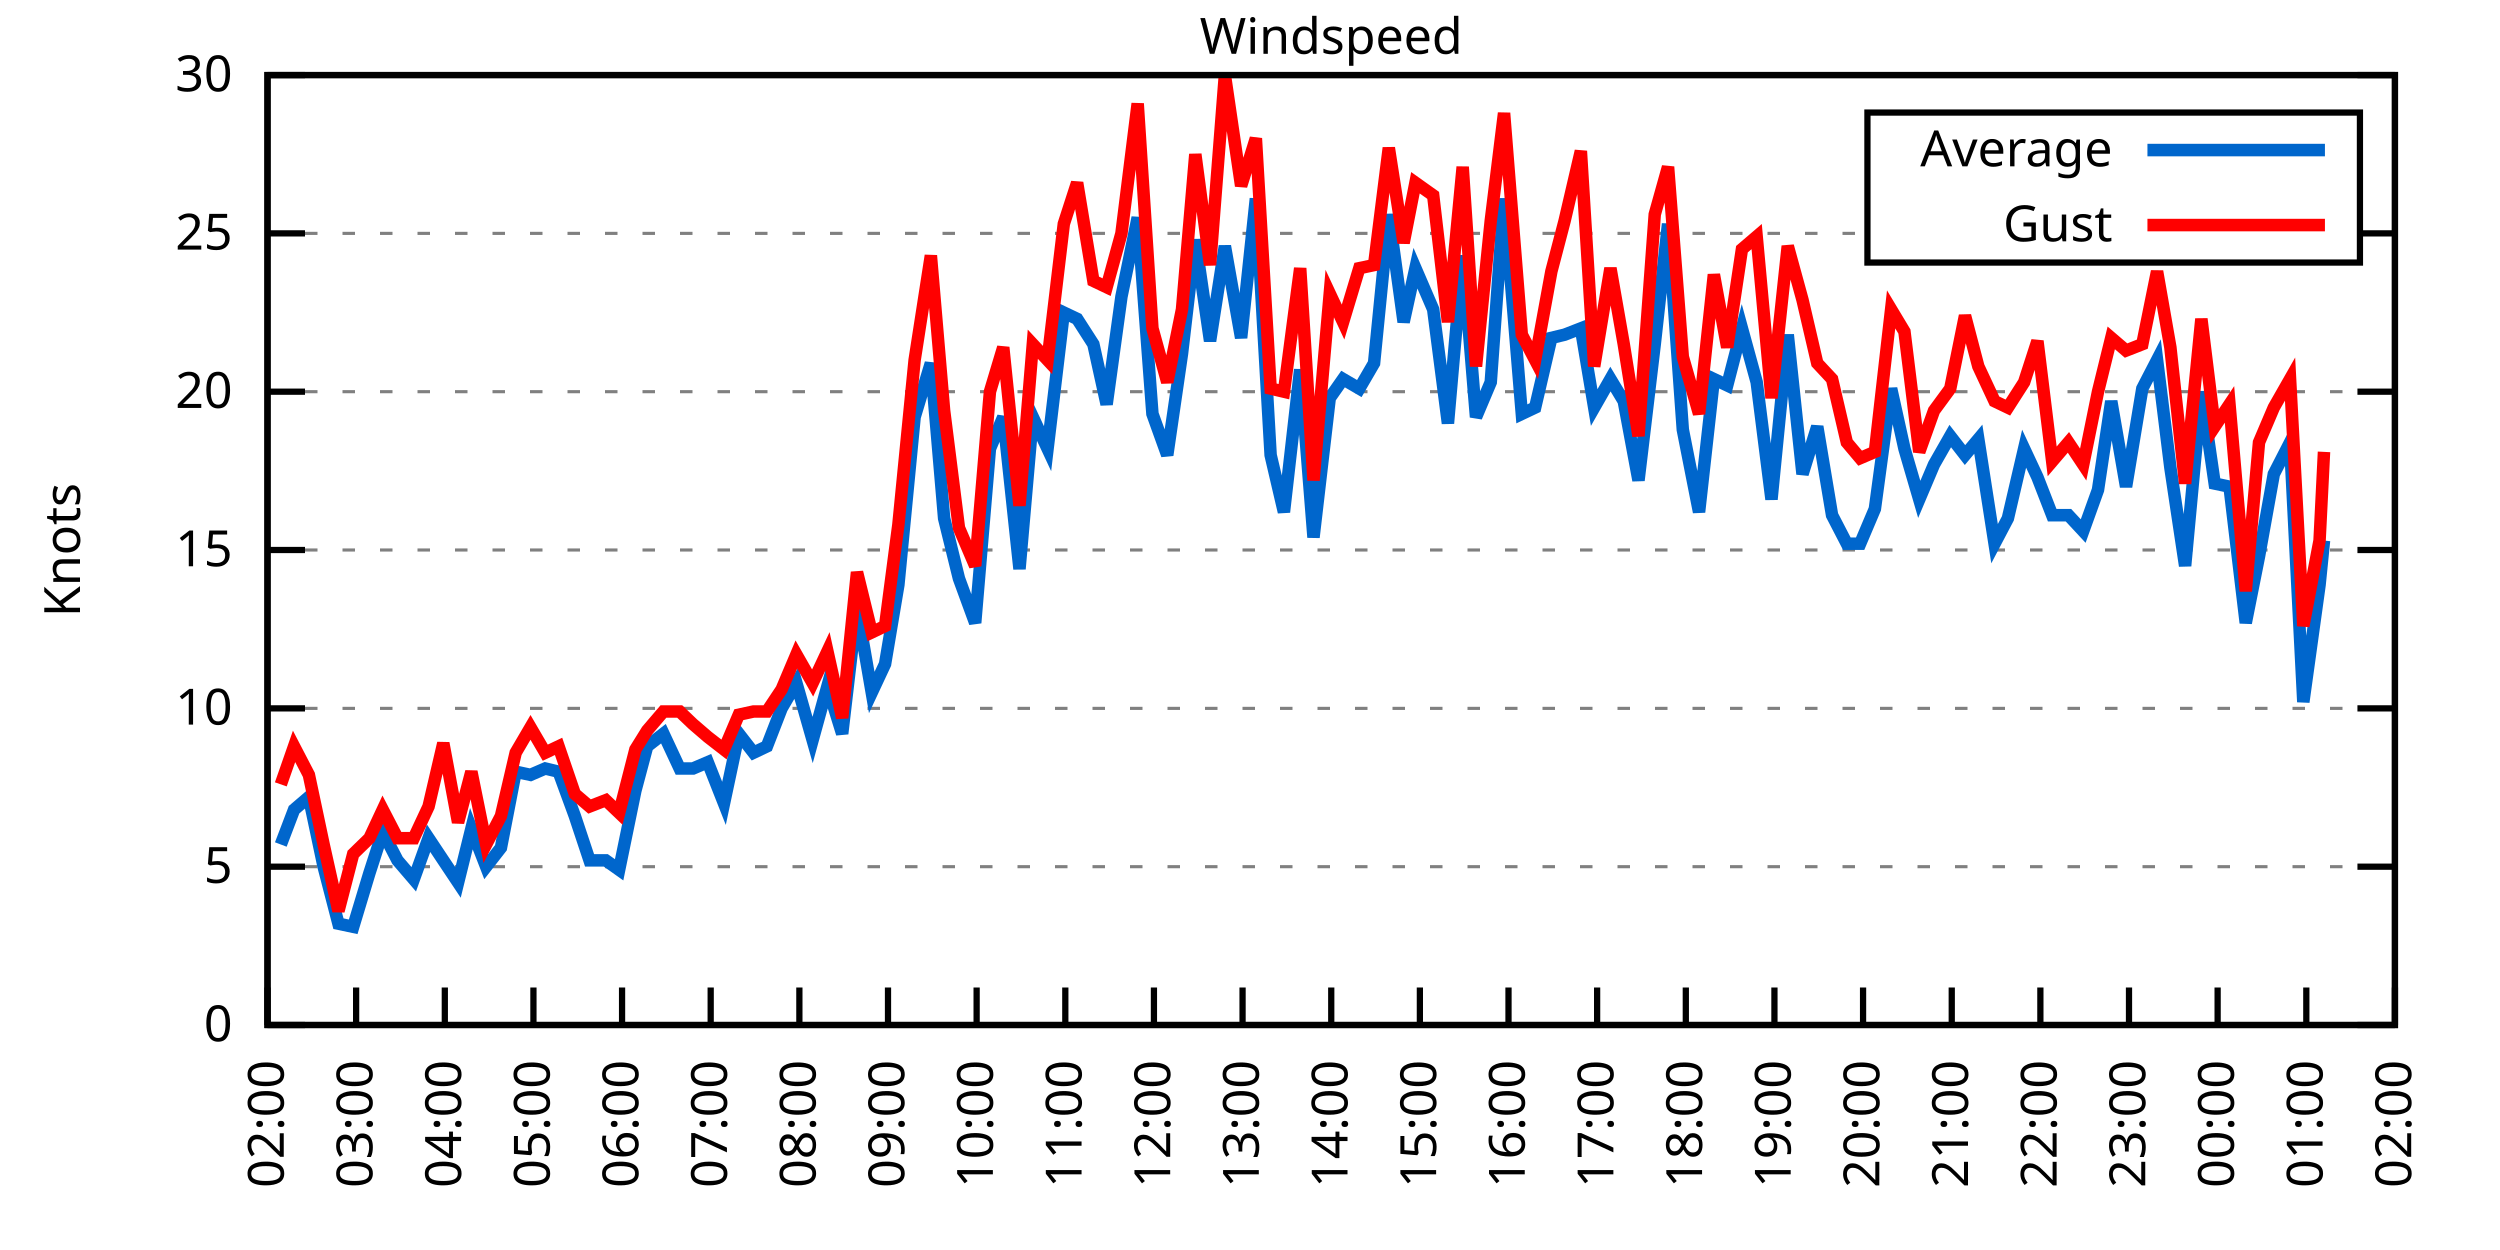
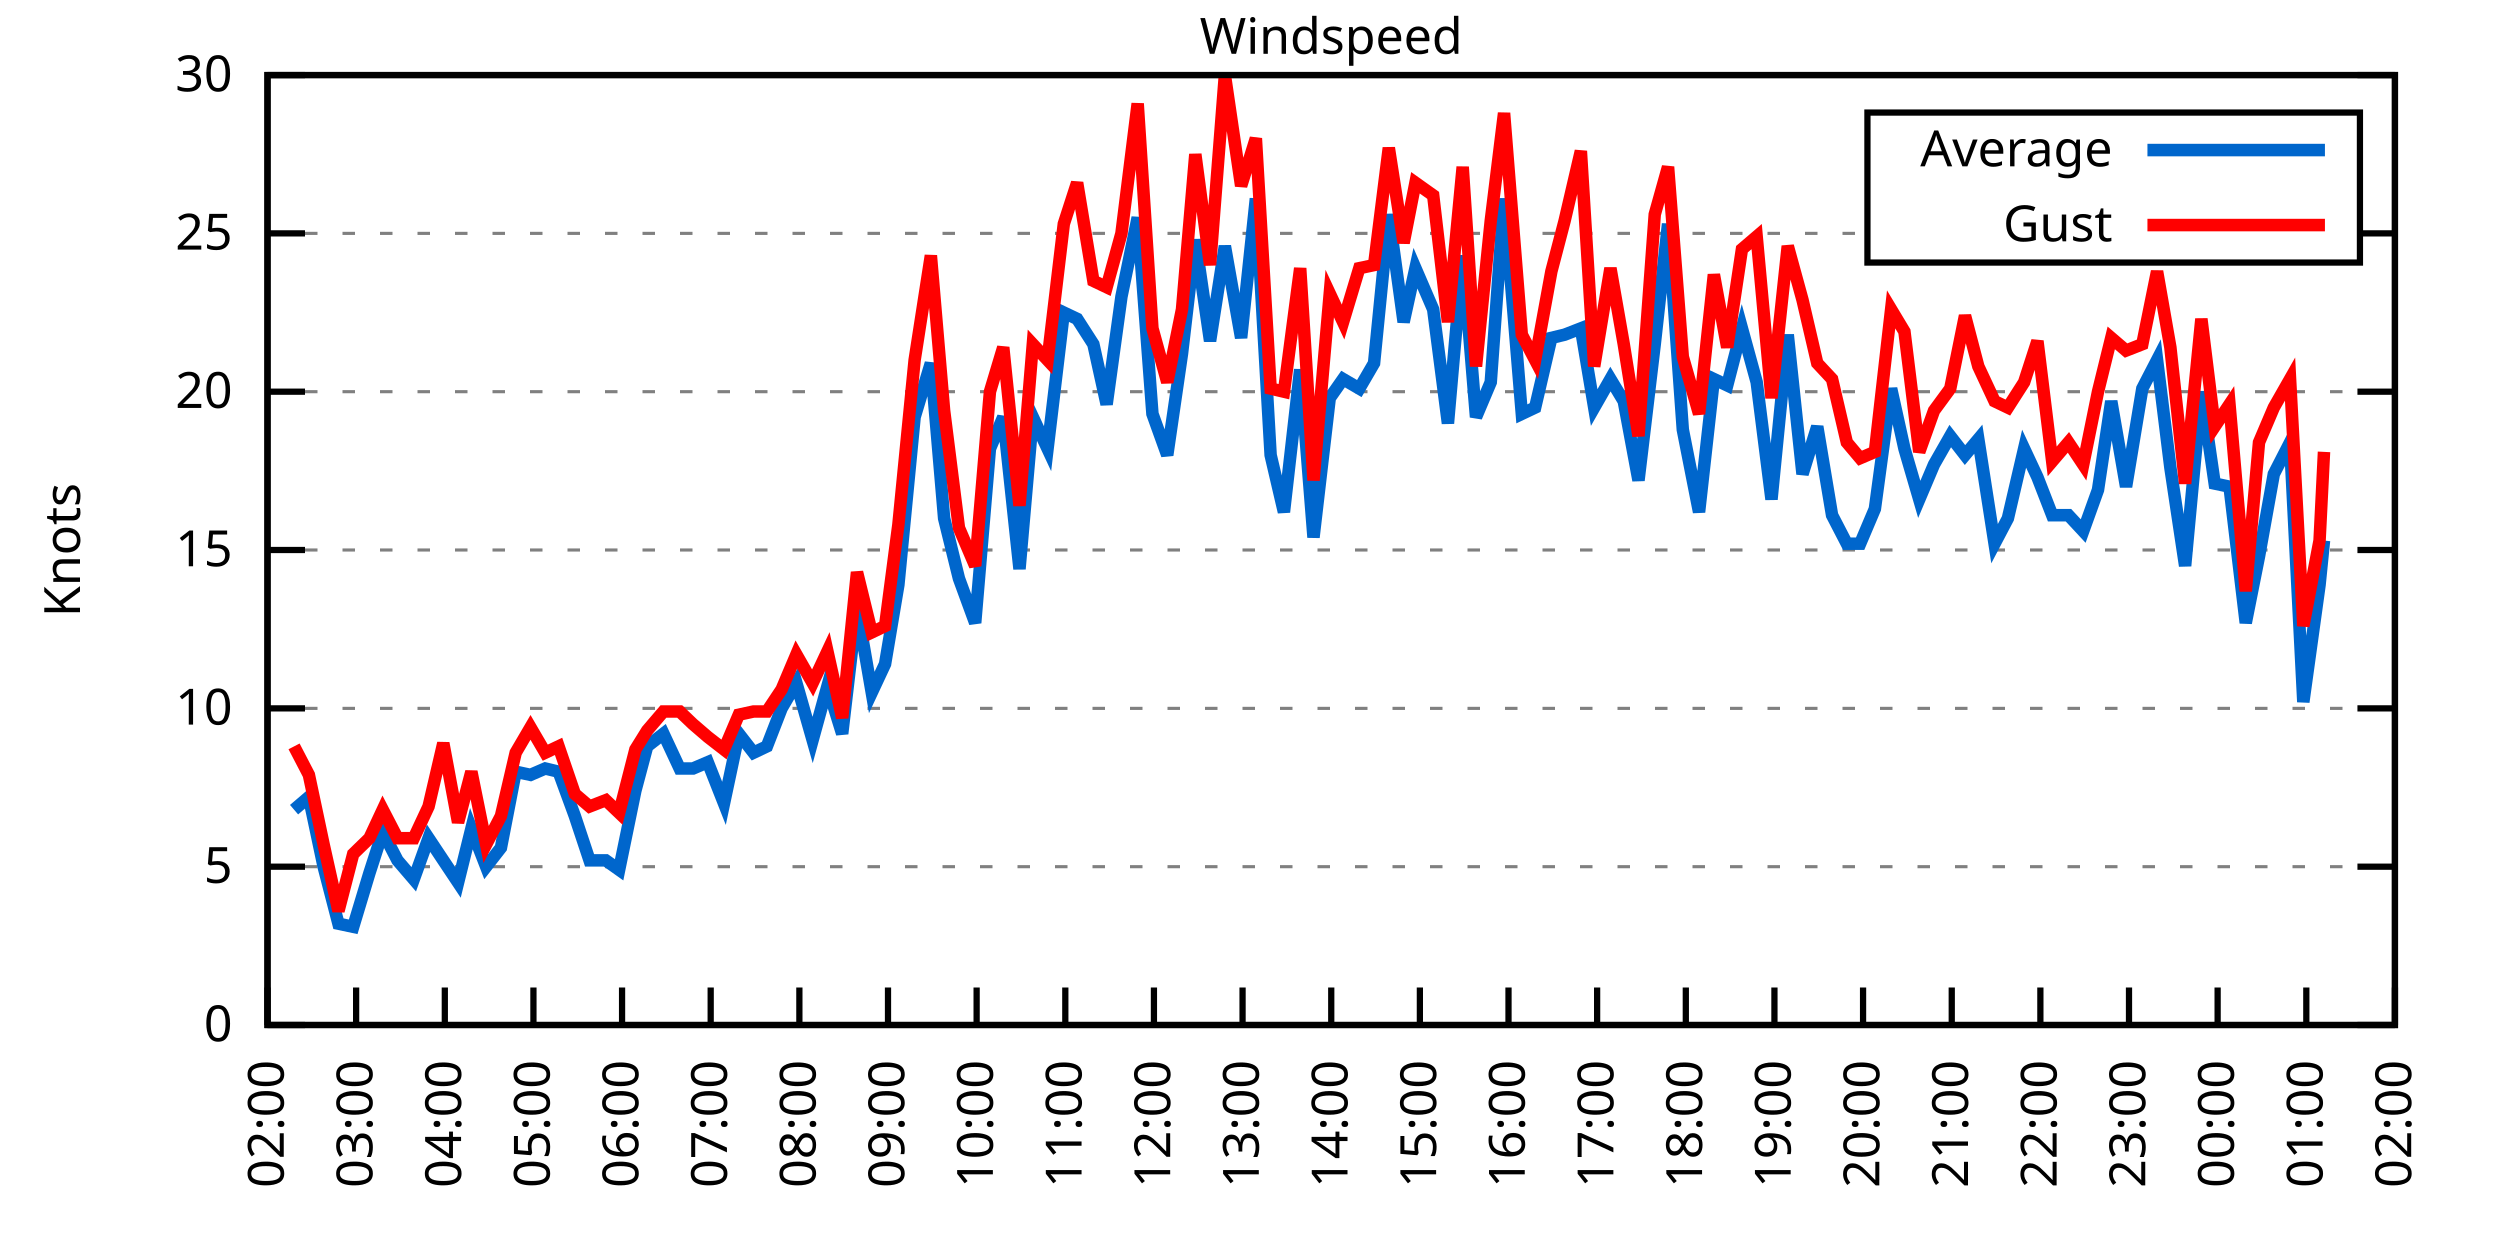
<svg xmlns="http://www.w3.org/2000/svg" xmlns:xlink="http://www.w3.org/1999/xlink" width="400" height="200" viewBox="0 0 400 200">
  <g id="gnuplot_canvas">
    <rect x="0" y="0" width="400" height="200" fill="none" />
    <defs>
      <circle id="gpDot" r="0.5" stroke-width="0.5" stroke="currentColor" />
      <path id="gpPt0" stroke-width="0.333" stroke="currentColor" d="M-1,0 h2 M0,-1 v2" />
      <path id="gpPt1" stroke-width="0.333" stroke="currentColor" d="M-1,-1 L1,1 M1,-1 L-1,1" />
      <path id="gpPt2" stroke-width="0.333" stroke="currentColor" d="M-1,0 L1,0 M0,-1 L0,1 M-1,-1 L1,1 M-1,1 L1,-1" />
      <rect id="gpPt3" stroke-width="0.333" stroke="currentColor" x="-1" y="-1" width="2" height="2" />
      <rect id="gpPt4" stroke-width="0.333" stroke="currentColor" fill="currentColor" x="-1" y="-1" width="2" height="2" />
      <circle id="gpPt5" stroke-width="0.333" stroke="currentColor" cx="0" cy="0" r="1" />
      <use xlink:href="#gpPt5" id="gpPt6" fill="currentColor" stroke="none" />
      <path id="gpPt7" stroke-width="0.333" stroke="currentColor" d="M0,-1.33 L-1.33,0.67 L1.33,0.67 z" />
      <use xlink:href="#gpPt7" id="gpPt8" fill="currentColor" stroke="none" />
      <use xlink:href="#gpPt7" id="gpPt9" stroke="currentColor" transform="rotate(180)" />
      <use xlink:href="#gpPt9" id="gpPt10" fill="currentColor" stroke="none" />
      <use xlink:href="#gpPt3" id="gpPt11" stroke="currentColor" transform="rotate(45)" />
      <use xlink:href="#gpPt11" id="gpPt12" fill="currentColor" stroke="none" />
      <path id="gpPt13" stroke-width="0.333" stroke="currentColor" d="M0,1.330 L1.265,0.411 L0.782,-1.067 L-0.782,-1.076 L-1.265,0.411 z" />
      <use xlink:href="#gpPt13" id="gpPt14" fill="currentColor" stroke="none" />
      <filter id="textbox" filterUnits="objectBoundingBox" x="0" y="0" height="1" width="1">
        <feFlood flood-color="white" flood-opacity="1" result="bgnd" />
        <feComposite in="SourceGraphic" in2="bgnd" operator="atop" />
      </filter>
      <filter id="greybox" filterUnits="objectBoundingBox" x="0" y="0" height="1" width="1">
        <feFlood flood-color="lightgrey" flood-opacity="1" result="grey" />
        <feComposite in="SourceGraphic" in2="grey" operator="atop" />
      </filter>
    </defs>
    <g fill="none" color="white" stroke="currentColor" stroke-width="1.00" stroke-linecap="butt" stroke-linejoin="miter">
</g>
    <g fill="none" color="black" stroke="currentColor" stroke-width="1.00" stroke-linecap="butt" stroke-linejoin="miter">
      <g stroke="none" shape-rendering="crispEdges">
        <polygon fill="rgb(255, 255, 255)" points="42.80,164.00 383.18,164.00 383.18,12.02 42.80,12.02 " />
      </g>
    </g>
    <g fill="none" color="black" stroke="currentColor" stroke-width="1.00" stroke-linecap="butt" stroke-linejoin="miter">
</g>
    <g fill="none" color="black" stroke="black" stroke-width="0.50" stroke-linecap="butt" stroke-linejoin="miter">
</g>
    <g fill="none" color="gray" stroke="currentColor" stroke-width="0.50" stroke-linecap="butt" stroke-linejoin="miter">
      <path stroke="gray" stroke-dasharray="2,4" class="gridline" d="M42.80,164.00 L383.19,164.00  " />
    </g>
    <g fill="none" color="gray" stroke="gray" stroke-width="1.00" stroke-linecap="butt" stroke-linejoin="miter">
</g>
    <g fill="none" color="black" stroke="currentColor" stroke-width="1.00" stroke-linecap="butt" stroke-linejoin="miter">
      <path stroke="black" d="M42.80,164.00 L48.80,164.00 M383.19,164.00 L377.19,164.00  " />
      <g transform="translate(37.20,166.60)" stroke="none" fill="black" font-family="Sans" font-size="8.00" text-anchor="end">
        <text>
          <tspan font-family="Sans"> 0</tspan>
        </text>
      </g>
    </g>
    <g fill="none" color="black" stroke="currentColor" stroke-width="1.00" stroke-linecap="butt" stroke-linejoin="miter">
</g>
    <g fill="none" color="black" stroke="black" stroke-width="0.50" stroke-linecap="butt" stroke-linejoin="miter">
</g>
    <g fill="none" color="gray" stroke="currentColor" stroke-width="0.50" stroke-linecap="butt" stroke-linejoin="miter">
      <path stroke="gray" stroke-dasharray="2,4" class="gridline" d="M42.80,138.67 L383.19,138.67  " />
    </g>
    <g fill="none" color="gray" stroke="gray" stroke-width="1.00" stroke-linecap="butt" stroke-linejoin="miter">
</g>
    <g fill="none" color="black" stroke="currentColor" stroke-width="1.00" stroke-linecap="butt" stroke-linejoin="miter">
      <path stroke="black" d="M42.80,138.67 L48.80,138.67 M383.19,138.67 L377.19,138.67  " />
      <g transform="translate(37.20,141.27)" stroke="none" fill="black" font-family="Sans" font-size="8.00" text-anchor="end">
        <text>
          <tspan font-family="Sans"> 5</tspan>
        </text>
      </g>
    </g>
    <g fill="none" color="black" stroke="currentColor" stroke-width="1.00" stroke-linecap="butt" stroke-linejoin="miter">
</g>
    <g fill="none" color="black" stroke="black" stroke-width="0.50" stroke-linecap="butt" stroke-linejoin="miter">
</g>
    <g fill="none" color="gray" stroke="currentColor" stroke-width="0.50" stroke-linecap="butt" stroke-linejoin="miter">
      <path stroke="gray" stroke-dasharray="2,4" class="gridline" d="M42.80,113.34 L383.19,113.34  " />
    </g>
    <g fill="none" color="gray" stroke="gray" stroke-width="1.00" stroke-linecap="butt" stroke-linejoin="miter">
</g>
    <g fill="none" color="black" stroke="currentColor" stroke-width="1.00" stroke-linecap="butt" stroke-linejoin="miter">
      <path stroke="black" d="M42.80,113.34 L48.80,113.34 M383.19,113.34 L377.19,113.34  " />
      <g transform="translate(37.20,115.94)" stroke="none" fill="black" font-family="Sans" font-size="8.00" text-anchor="end">
        <text>
          <tspan font-family="Sans"> 10</tspan>
        </text>
      </g>
    </g>
    <g fill="none" color="black" stroke="currentColor" stroke-width="1.00" stroke-linecap="butt" stroke-linejoin="miter">
</g>
    <g fill="none" color="black" stroke="black" stroke-width="0.50" stroke-linecap="butt" stroke-linejoin="miter">
</g>
    <g fill="none" color="gray" stroke="currentColor" stroke-width="0.50" stroke-linecap="butt" stroke-linejoin="miter">
      <path stroke="gray" stroke-dasharray="2,4" class="gridline" d="M42.80,88.00 L383.19,88.00  " />
    </g>
    <g fill="none" color="gray" stroke="gray" stroke-width="1.00" stroke-linecap="butt" stroke-linejoin="miter">
</g>
    <g fill="none" color="black" stroke="currentColor" stroke-width="1.00" stroke-linecap="butt" stroke-linejoin="miter">
      <path stroke="black" d="M42.80,88.00 L48.80,88.00 M383.19,88.00 L377.19,88.00  " />
      <g transform="translate(37.20,90.60)" stroke="none" fill="black" font-family="Sans" font-size="8.00" text-anchor="end">
        <text>
          <tspan font-family="Sans"> 15</tspan>
        </text>
      </g>
    </g>
    <g fill="none" color="black" stroke="currentColor" stroke-width="1.00" stroke-linecap="butt" stroke-linejoin="miter">
</g>
    <g fill="none" color="black" stroke="black" stroke-width="0.50" stroke-linecap="butt" stroke-linejoin="miter">
</g>
    <g fill="none" color="gray" stroke="currentColor" stroke-width="0.50" stroke-linecap="butt" stroke-linejoin="miter">
      <path stroke="gray" stroke-dasharray="2,4" class="gridline" d="M42.80,62.67 L383.19,62.67  " />
    </g>
    <g fill="none" color="gray" stroke="gray" stroke-width="1.00" stroke-linecap="butt" stroke-linejoin="miter">
</g>
    <g fill="none" color="black" stroke="currentColor" stroke-width="1.00" stroke-linecap="butt" stroke-linejoin="miter">
      <path stroke="black" d="M42.80,62.67 L48.80,62.67 M383.19,62.67 L377.19,62.67  " />
      <g transform="translate(37.20,65.27)" stroke="none" fill="black" font-family="Sans" font-size="8.00" text-anchor="end">
        <text>
          <tspan font-family="Sans"> 20</tspan>
        </text>
      </g>
    </g>
    <g fill="none" color="black" stroke="currentColor" stroke-width="1.00" stroke-linecap="butt" stroke-linejoin="miter">
</g>
    <g fill="none" color="black" stroke="black" stroke-width="0.50" stroke-linecap="butt" stroke-linejoin="miter">
</g>
    <g fill="none" color="gray" stroke="currentColor" stroke-width="0.50" stroke-linecap="butt" stroke-linejoin="miter">
      <path stroke="gray" stroke-dasharray="2,4" class="gridline" d="M42.80,37.34 L298.79,37.34 M377.59,37.34 L383.19,37.34  " />
    </g>
    <g fill="none" color="gray" stroke="gray" stroke-width="1.00" stroke-linecap="butt" stroke-linejoin="miter">
</g>
    <g fill="none" color="black" stroke="currentColor" stroke-width="1.00" stroke-linecap="butt" stroke-linejoin="miter">
      <path stroke="black" d="M42.80,37.34 L48.80,37.34 M383.19,37.34 L377.19,37.34  " />
      <g transform="translate(37.20,39.94)" stroke="none" fill="black" font-family="Sans" font-size="8.00" text-anchor="end">
        <text>
          <tspan font-family="Sans"> 25</tspan>
        </text>
      </g>
    </g>
    <g fill="none" color="black" stroke="currentColor" stroke-width="1.00" stroke-linecap="butt" stroke-linejoin="miter">
</g>
    <g fill="none" color="black" stroke="black" stroke-width="0.50" stroke-linecap="butt" stroke-linejoin="miter">
</g>
    <g fill="none" color="gray" stroke="currentColor" stroke-width="0.50" stroke-linecap="butt" stroke-linejoin="miter">
      <path stroke="gray" stroke-dasharray="2,4" class="gridline" d="M42.80,12.01 L383.19,12.01  " />
    </g>
    <g fill="none" color="gray" stroke="gray" stroke-width="1.00" stroke-linecap="butt" stroke-linejoin="miter">
</g>
    <g fill="none" color="black" stroke="currentColor" stroke-width="1.00" stroke-linecap="butt" stroke-linejoin="miter">
      <path stroke="black" d="M42.80,12.01 L48.80,12.01 M383.19,12.01 L377.19,12.01  " />
      <g transform="translate(37.20,14.61)" stroke="none" fill="black" font-family="Sans" font-size="8.00" text-anchor="end">
        <text>
          <tspan font-family="Sans"> 30</tspan>
        </text>
      </g>
    </g>
    <g fill="none" color="black" stroke="currentColor" stroke-width="1.00" stroke-linecap="butt" stroke-linejoin="miter">
      <path stroke="black" d="M42.80,164.00 L42.80,158.00  " />
      <g transform="translate(45.40,169.60) rotate(270.00)" stroke="none" fill="black" font-family="Sans" font-size="8.00" text-anchor="end">
        <text>
          <tspan font-family="Sans">02:00</tspan>
        </text>
      </g>
    </g>
    <g fill="none" color="black" stroke="currentColor" stroke-width="1.00" stroke-linecap="butt" stroke-linejoin="miter">
      <path stroke="black" d="M56.98,164.00 L56.98,158.00  " />
      <g transform="translate(59.58,169.60) rotate(270.00)" stroke="none" fill="black" font-family="Sans" font-size="8.00" text-anchor="end">
        <text>
          <tspan font-family="Sans">03:00</tspan>
        </text>
      </g>
    </g>
    <g fill="none" color="black" stroke="currentColor" stroke-width="1.00" stroke-linecap="butt" stroke-linejoin="miter">
      <path stroke="black" d="M71.17,164.00 L71.17,158.00  " />
      <g transform="translate(73.77,169.60) rotate(270.00)" stroke="none" fill="black" font-family="Sans" font-size="8.00" text-anchor="end">
        <text>
          <tspan font-family="Sans">04:00</tspan>
        </text>
      </g>
    </g>
    <g fill="none" color="black" stroke="currentColor" stroke-width="1.00" stroke-linecap="butt" stroke-linejoin="miter">
      <path stroke="black" d="M85.35,164.00 L85.35,158.00  " />
      <g transform="translate(87.95,169.60) rotate(270.00)" stroke="none" fill="black" font-family="Sans" font-size="8.00" text-anchor="end">
        <text>
          <tspan font-family="Sans">05:00</tspan>
        </text>
      </g>
    </g>
    <g fill="none" color="black" stroke="currentColor" stroke-width="1.00" stroke-linecap="butt" stroke-linejoin="miter">
      <path stroke="black" d="M99.53,164.00 L99.53,158.00  " />
      <g transform="translate(102.13,169.60) rotate(270.00)" stroke="none" fill="black" font-family="Sans" font-size="8.00" text-anchor="end">
        <text>
          <tspan font-family="Sans">06:00</tspan>
        </text>
      </g>
    </g>
    <g fill="none" color="black" stroke="currentColor" stroke-width="1.00" stroke-linecap="butt" stroke-linejoin="miter">
      <path stroke="black" d="M113.71,164.00 L113.71,158.00  " />
      <g transform="translate(116.31,169.60) rotate(270.00)" stroke="none" fill="black" font-family="Sans" font-size="8.00" text-anchor="end">
        <text>
          <tspan font-family="Sans">07:00</tspan>
        </text>
      </g>
    </g>
    <g fill="none" color="black" stroke="currentColor" stroke-width="1.00" stroke-linecap="butt" stroke-linejoin="miter">
      <path stroke="black" d="M127.90,164.00 L127.90,158.00  " />
      <g transform="translate(130.50,169.60) rotate(270.00)" stroke="none" fill="black" font-family="Sans" font-size="8.00" text-anchor="end">
        <text>
          <tspan font-family="Sans">08:00</tspan>
        </text>
      </g>
    </g>
    <g fill="none" color="black" stroke="currentColor" stroke-width="1.00" stroke-linecap="butt" stroke-linejoin="miter">
      <path stroke="black" d="M142.08,164.00 L142.08,158.00  " />
      <g transform="translate(144.68,169.60) rotate(270.00)" stroke="none" fill="black" font-family="Sans" font-size="8.00" text-anchor="end">
        <text>
          <tspan font-family="Sans">09:00</tspan>
        </text>
      </g>
    </g>
    <g fill="none" color="black" stroke="currentColor" stroke-width="1.00" stroke-linecap="butt" stroke-linejoin="miter">
      <path stroke="black" d="M156.26,164.00 L156.26,158.00  " />
      <g transform="translate(158.86,169.60) rotate(270.00)" stroke="none" fill="black" font-family="Sans" font-size="8.00" text-anchor="end">
        <text>
          <tspan font-family="Sans">10:00</tspan>
        </text>
      </g>
    </g>
    <g fill="none" color="black" stroke="currentColor" stroke-width="1.00" stroke-linecap="butt" stroke-linejoin="miter">
      <path stroke="black" d="M170.45,164.00 L170.45,158.00  " />
      <g transform="translate(173.05,169.60) rotate(270.00)" stroke="none" fill="black" font-family="Sans" font-size="8.00" text-anchor="end">
        <text>
          <tspan font-family="Sans">11:00</tspan>
        </text>
      </g>
    </g>
    <g fill="none" color="black" stroke="currentColor" stroke-width="1.00" stroke-linecap="butt" stroke-linejoin="miter">
      <path stroke="black" d="M184.63,164.00 L184.63,158.00  " />
      <g transform="translate(187.23,169.60) rotate(270.00)" stroke="none" fill="black" font-family="Sans" font-size="8.00" text-anchor="end">
        <text>
          <tspan font-family="Sans">12:00</tspan>
        </text>
      </g>
    </g>
    <g fill="none" color="black" stroke="currentColor" stroke-width="1.00" stroke-linecap="butt" stroke-linejoin="miter">
      <path stroke="black" d="M198.81,164.00 L198.81,158.00  " />
      <g transform="translate(201.41,169.60) rotate(270.00)" stroke="none" fill="black" font-family="Sans" font-size="8.00" text-anchor="end">
        <text>
          <tspan font-family="Sans">13:00</tspan>
        </text>
      </g>
    </g>
    <g fill="none" color="black" stroke="currentColor" stroke-width="1.00" stroke-linecap="butt" stroke-linejoin="miter">
      <path stroke="black" d="M213.00,164.00 L213.00,158.00  " />
      <g transform="translate(215.60,169.60) rotate(270.00)" stroke="none" fill="black" font-family="Sans" font-size="8.00" text-anchor="end">
        <text>
          <tspan font-family="Sans">14:00</tspan>
        </text>
      </g>
    </g>
    <g fill="none" color="black" stroke="currentColor" stroke-width="1.00" stroke-linecap="butt" stroke-linejoin="miter">
      <path stroke="black" d="M227.18,164.00 L227.18,158.00  " />
      <g transform="translate(229.78,169.60) rotate(270.00)" stroke="none" fill="black" font-family="Sans" font-size="8.00" text-anchor="end">
        <text>
          <tspan font-family="Sans">15:00</tspan>
        </text>
      </g>
    </g>
    <g fill="none" color="black" stroke="currentColor" stroke-width="1.00" stroke-linecap="butt" stroke-linejoin="miter">
      <path stroke="black" d="M241.36,164.00 L241.36,158.00  " />
      <g transform="translate(243.96,169.60) rotate(270.00)" stroke="none" fill="black" font-family="Sans" font-size="8.00" text-anchor="end">
        <text>
          <tspan font-family="Sans">16:00</tspan>
        </text>
      </g>
    </g>
    <g fill="none" color="black" stroke="currentColor" stroke-width="1.00" stroke-linecap="butt" stroke-linejoin="miter">
      <path stroke="black" d="M255.54,164.00 L255.54,158.00  " />
      <g transform="translate(258.14,169.60) rotate(270.00)" stroke="none" fill="black" font-family="Sans" font-size="8.00" text-anchor="end">
        <text>
          <tspan font-family="Sans">17:00</tspan>
        </text>
      </g>
    </g>
    <g fill="none" color="black" stroke="currentColor" stroke-width="1.00" stroke-linecap="butt" stroke-linejoin="miter">
      <path stroke="black" d="M269.73,164.00 L269.73,158.00  " />
      <g transform="translate(272.33,169.60) rotate(270.00)" stroke="none" fill="black" font-family="Sans" font-size="8.00" text-anchor="end">
        <text>
          <tspan font-family="Sans">18:00</tspan>
        </text>
      </g>
    </g>
    <g fill="none" color="black" stroke="currentColor" stroke-width="1.00" stroke-linecap="butt" stroke-linejoin="miter">
      <path stroke="black" d="M283.91,164.00 L283.91,158.00  " />
      <g transform="translate(286.51,169.60) rotate(270.00)" stroke="none" fill="black" font-family="Sans" font-size="8.00" text-anchor="end">
        <text>
          <tspan font-family="Sans">19:00</tspan>
        </text>
      </g>
    </g>
    <g fill="none" color="black" stroke="currentColor" stroke-width="1.00" stroke-linecap="butt" stroke-linejoin="miter">
      <path stroke="black" d="M298.09,164.00 L298.09,158.00  " />
      <g transform="translate(300.69,169.60) rotate(270.00)" stroke="none" fill="black" font-family="Sans" font-size="8.00" text-anchor="end">
        <text>
          <tspan font-family="Sans">20:00</tspan>
        </text>
      </g>
    </g>
    <g fill="none" color="black" stroke="currentColor" stroke-width="1.00" stroke-linecap="butt" stroke-linejoin="miter">
      <path stroke="black" d="M312.28,164.00 L312.28,158.00  " />
      <g transform="translate(314.88,169.60) rotate(270.00)" stroke="none" fill="black" font-family="Sans" font-size="8.00" text-anchor="end">
        <text>
          <tspan font-family="Sans">21:00</tspan>
        </text>
      </g>
    </g>
    <g fill="none" color="black" stroke="currentColor" stroke-width="1.00" stroke-linecap="butt" stroke-linejoin="miter">
      <path stroke="black" d="M326.46,164.00 L326.46,158.00  " />
      <g transform="translate(329.06,169.60) rotate(270.00)" stroke="none" fill="black" font-family="Sans" font-size="8.00" text-anchor="end">
        <text>
          <tspan font-family="Sans">22:00</tspan>
        </text>
      </g>
    </g>
    <g fill="none" color="black" stroke="currentColor" stroke-width="1.00" stroke-linecap="butt" stroke-linejoin="miter">
      <path stroke="black" d="M340.64,164.00 L340.64,158.00  " />
      <g transform="translate(343.24,169.60) rotate(270.00)" stroke="none" fill="black" font-family="Sans" font-size="8.00" text-anchor="end">
        <text>
          <tspan font-family="Sans">23:00</tspan>
        </text>
      </g>
    </g>
    <g fill="none" color="black" stroke="currentColor" stroke-width="1.00" stroke-linecap="butt" stroke-linejoin="miter">
      <path stroke="black" d="M354.82,164.00 L354.82,158.00  " />
      <g transform="translate(357.42,169.60) rotate(270.00)" stroke="none" fill="black" font-family="Sans" font-size="8.00" text-anchor="end">
        <text>
          <tspan font-family="Sans">00:00</tspan>
        </text>
      </g>
    </g>
    <g fill="none" color="black" stroke="currentColor" stroke-width="1.00" stroke-linecap="butt" stroke-linejoin="miter">
      <path stroke="black" d="M369.01,164.00 L369.01,158.00  " />
      <g transform="translate(371.61,169.60) rotate(270.00)" stroke="none" fill="black" font-family="Sans" font-size="8.00" text-anchor="end">
        <text>
          <tspan font-family="Sans">01:00</tspan>
        </text>
      </g>
    </g>
    <g fill="none" color="black" stroke="currentColor" stroke-width="1.00" stroke-linecap="butt" stroke-linejoin="miter">
      <path stroke="black" d="M383.19,164.00 L383.19,158.00  " />
      <g transform="translate(385.79,169.60) rotate(270.00)" stroke="none" fill="black" font-family="Sans" font-size="8.00" text-anchor="end">
        <text>
          <tspan font-family="Sans">02:00</tspan>
        </text>
      </g>
    </g>
    <g fill="none" color="black" stroke="currentColor" stroke-width="1.00" stroke-linecap="butt" stroke-linejoin="miter">
</g>
    <g fill="none" color="black" stroke="currentColor" stroke-width="1.00" stroke-linecap="butt" stroke-linejoin="miter">
      <path stroke="black" d="M42.80,12.01 L42.80,164.00 L383.19,164.00 L383.19,12.01 L42.80,12.01 Z  " />
    </g>
    <g fill="none" color="black" stroke="currentColor" stroke-width="1.00" stroke-linecap="butt" stroke-linejoin="miter">
</g>
    <g fill="none" color="black" stroke="currentColor" stroke-width="1.00" stroke-linecap="butt" stroke-linejoin="miter">
      <path stroke="black" d="M298.79,42.01 L298.79,18.01 L377.59,18.01 L377.59,42.01 L298.79,42.01 Z  " />
    </g>
    <g id="Windspeed_plot_1">
      <g fill="none" color="white" stroke="black" stroke-width="2.00" stroke-linecap="butt" stroke-linejoin="miter">
</g>
      <g fill="none" color="black" stroke="currentColor" stroke-width="2.00" stroke-linecap="butt" stroke-linejoin="miter">
        <g transform="translate(337.99,26.61)" stroke="none" fill="black" font-family="Sans" font-size="8.00" text-anchor="end">
          <text>
            <tspan font-family="Sans">Average</tspan>
          </text>
        </g>
      </g>
      <g fill="none" color="black" stroke="currentColor" stroke-width="2.00" stroke-linecap="butt" stroke-linejoin="miter">
-         <path stroke="rgb(  0, 102, 204)" d="M343.59,24.01 L371.99,24.01 M44.93,135.12 L47.05,129.55 L49.42,127.52 L51.78,138.67 L54.15,147.79 L56.51,148.29   L59.11,139.68 L61.24,133.10 L63.60,137.66 L66.20,140.69 L68.57,134.11 L70.93,137.66 L73.29,141.20 L75.42,132.59   L77.78,138.67 L80.15,135.63 L82.51,123.47 L84.88,123.98 L87.24,122.96 L89.37,123.47 L91.97,130.56 L94.33,137.66   L96.93,137.66 L99.06,139.17 L101.66,126.51 L103.55,119.42 L106.15,117.39 L108.75,122.96 L110.88,122.96 L113.24,121.95   L115.84,128.54 L118.21,117.39 L120.57,120.43 L122.70,119.42 L125.06,113.34 L127.42,109.28 L130.02,118.40 L132.39,109.79   L134.75,117.39 L137.12,97.12 L139.48,110.80 L141.61,106.24 L143.74,93.58 L146.34,66.73 L148.94,58.11 L151.06,82.94   L153.43,92.56 L156.03,99.66 L158.39,71.79 L160.52,66.73 L163.12,91.04 L165.25,66.73 L167.61,71.79 L170.21,50.01   L172.34,51.02 L174.94,55.07 L177.06,64.70 L179.43,47.47 L182.03,34.81 L184.39,66.22 L186.76,72.81 L189.12,56.59   L191.25,38.35 L193.61,54.57 L195.98,39.37 L198.58,54.06 L200.94,31.77 L203.30,72.81 L205.43,81.93 L208.03,59.13   L210.16,85.98 L212.76,63.69 L214.89,60.65 L217.49,62.17 L219.85,58.11 L222.21,34.30 L224.58,51.53 L226.47,42.91   L229.31,49.50 L231.67,67.74 L234.03,40.89 L236.16,66.73 L238.52,61.15 L240.65,31.77 L243.49,66.22 L245.62,65.21   L248.22,54.06 L250.34,53.55 L252.94,52.54 L255.07,65.21 L257.67,60.65 L259.80,64.19 L262.16,76.86 L264.76,55.07   L266.89,35.82 L269.25,68.75 L271.85,81.93 L274.22,60.65 L276.35,61.66 L278.71,52.54 L281.07,61.15 L283.44,79.90   L286.04,53.55 L288.40,75.85 L290.76,68.25 L293.13,82.43 L295.49,86.99 L297.62,86.99 L299.98,81.42 L302.58,62.17   L304.71,71.79 L307.08,79.90 L309.44,74.33 L312.04,69.77 L314.40,72.81 L316.53,70.27 L319.13,86.99 L321.26,82.94   L323.86,71.79 L325.99,76.35 L328.35,82.43 L330.95,82.43 L333.31,84.97 L335.68,78.38 L337.80,64.19 L340.17,77.87   L342.77,62.17 L345.13,57.61 L347.26,74.83 L349.62,90.54 L352.22,62.67 L354.35,77.37 L356.72,77.87 L359.32,99.66   L361.44,89.02 L363.81,75.85 L366.41,70.78 L368.53,112.32 L371.13,93.58 L371.84,86.49  " />
+         <path stroke="rgb(  0, 102, 204)" d="M343.59,24.01 L371.99,24.01 M47.05,129.55 L49.42,127.52 L51.78,138.67 L54.15,147.79 L56.51,148.29 L59.11,139.68   L61.24,133.10 L63.60,137.66 L66.20,140.69 L68.57,134.11 L70.93,137.66 L73.29,141.20 L75.42,132.59 L77.78,138.67   L80.15,135.63 L82.51,123.47 L84.88,123.98 L87.24,122.96 L89.37,123.47 L91.97,130.56 L94.33,137.66 L96.93,137.66   L99.06,139.17 L101.66,126.51 L103.55,119.42 L106.15,117.39 L108.75,122.96 L110.88,122.96 L113.24,121.95 L115.84,128.54   L118.21,117.39 L120.57,120.43 L122.70,119.42 L125.06,113.34 L127.42,109.28 L130.02,118.40 L132.39,109.79 L134.75,117.39   L137.12,97.12 L139.48,110.80 L141.61,106.24 L143.74,93.58 L146.34,66.73 L148.94,58.11 L151.06,82.94 L153.43,92.56   L156.03,99.66 L158.39,71.79 L160.52,66.73 L163.12,91.04 L165.25,66.73 L167.61,71.79 L170.21,50.01 L172.34,51.02   L174.94,55.07 L177.06,64.70 L179.43,47.47 L182.03,34.81 L184.39,66.22 L186.76,72.81 L189.12,56.59 L191.25,38.35   L193.61,54.57 L195.98,39.37 L198.58,54.06 L200.94,31.77 L203.30,72.81 L205.43,81.93 L208.03,59.13 L210.16,85.98   L212.76,63.69 L214.89,60.65 L217.49,62.17 L219.85,58.11 L222.21,34.30 L224.58,51.53 L226.47,42.91 L229.31,49.50   L231.67,67.74 L234.03,40.89 L236.16,66.73 L238.52,61.15 L240.65,31.77 L243.49,66.22 L245.62,65.21 L248.22,54.06   L250.34,53.55 L252.94,52.54 L255.07,65.21 L257.67,60.65 L259.80,64.19 L262.16,76.86 L264.76,55.07 L266.89,35.82   L269.25,68.75 L271.85,81.93 L274.22,60.65 L276.35,61.66 L278.71,52.54 L281.07,61.15 L283.44,79.90 L286.04,53.55   L288.40,75.85 L290.76,68.25 L293.13,82.43 L295.49,86.99 L297.62,86.99 L299.98,81.42 L302.58,62.17 L304.71,71.79   L307.08,79.90 L309.44,74.33 L312.04,69.77 L314.40,72.81 L316.53,70.27 L319.13,86.99 L321.26,82.94 L323.86,71.79   L325.99,76.35 L328.35,82.43 L330.95,82.43 L333.31,84.97 L335.68,78.38 L337.80,64.19 L340.17,77.87 L342.77,62.17   L345.13,57.61 L347.26,74.83 L349.62,90.54 L352.22,62.67 L354.35,77.37 L356.72,77.87 L359.32,99.66 L361.44,89.02   L363.81,75.85 L366.41,70.78 L368.53,112.32 L371.13,93.58 L371.84,86.49  " />
      </g>
    </g>
    <g id="Windspeed_plot_2">
      <g fill="none" color="black" stroke="currentColor" stroke-width="2.00" stroke-linecap="butt" stroke-linejoin="miter">
        <g transform="translate(337.99,38.61)" stroke="none" fill="black" font-family="Sans" font-size="8.00" text-anchor="end">
          <text>
            <tspan font-family="Sans">Gust</tspan>
          </text>
        </g>
      </g>
      <g fill="none" color="black" stroke="currentColor" stroke-width="2.00" stroke-linecap="butt" stroke-linejoin="miter">
-         <path stroke="rgb(255,   0,   0)" d="M343.59,36.01 L371.99,36.01 M44.93,125.50 L47.05,119.42 L49.42,123.98 L51.78,135.12 L54.15,145.76 L56.51,136.64   L59.11,134.11 L61.24,129.55 L63.60,134.11 L66.20,134.11 L68.57,129.04 L70.93,118.91 L73.29,131.58 L75.42,123.47   L77.78,135.12 L80.15,130.56 L82.51,120.43 L84.88,116.38 L87.24,120.43 L89.37,119.42 L91.97,127.02 L94.33,129.04   L96.93,128.03 L99.06,130.06 L101.66,119.92 L103.55,116.88 L106.15,113.84 L108.75,113.84 L110.88,115.87 L113.24,117.90   L115.84,119.92 L118.21,114.35 L120.57,113.84 L122.70,113.84 L125.06,110.30 L127.42,104.72 L130.02,109.28 L132.39,104.22   L134.75,114.86 L137.12,91.55 L139.48,101.18 L141.61,100.16 L143.74,83.95 L146.34,57.61 L148.94,40.89 L151.06,65.71   L153.43,84.46 L156.03,90.54 L158.39,62.67 L160.52,55.58 L163.12,80.91 L165.25,55.07 L167.61,57.61 L170.21,35.82   L172.34,29.24 L174.94,44.94 L177.06,45.95 L179.43,37.34 L182.03,16.57 L184.39,52.54 L186.76,61.15 L189.12,49.50   L191.25,24.68 L193.61,42.41 L195.98,12.01 L198.58,29.74 L200.94,22.14 L203.30,62.17 L205.43,62.67 L208.03,42.91   L210.16,76.86 L212.76,46.97 L214.89,51.53 L217.49,42.91 L219.85,42.41 L222.21,23.66 L224.58,38.86 L226.47,29.24   L229.31,31.26 L231.67,51.53 L234.03,26.70 L236.16,58.62 L238.52,35.32 L240.65,18.09 L243.49,53.55 L245.62,57.61   L248.22,43.42 L250.34,35.32 L252.94,24.17 L255.07,58.62 L257.67,42.91 L259.80,55.07 L262.16,69.77 L264.76,34.30   L266.89,26.70 L269.25,57.10 L271.85,66.22 L274.22,43.93 L276.35,55.58 L278.71,39.87 L281.07,37.85 L283.44,63.69   L286.04,39.37 L288.40,47.98 L290.76,58.11 L293.13,60.65 L295.49,70.78 L297.62,73.31 L299.98,72.30 L302.58,49.50   L304.71,53.05 L307.08,72.30 L309.44,65.71 L312.04,62.17 L314.40,50.51 L316.53,58.62 L319.13,64.19 L321.26,65.21   L323.86,61.15 L325.99,54.57 L328.35,73.82 L330.95,70.78 L333.31,74.33 L335.68,62.67 L337.80,54.06 L340.17,56.09   L342.77,55.07 L345.13,43.42 L347.26,55.58 L349.62,77.37 L352.22,51.02 L354.35,68.25 L356.72,64.70 L359.32,94.59   L361.44,70.78 L363.81,65.21 L366.41,60.65 L368.53,100.16 L371.13,86.49 L371.84,72.30  " />
+         <path stroke="rgb(255,   0,   0)" d="M343.59,36.01 L371.99,36.01 M47.05,119.42 L49.42,123.98 L51.78,135.12 L54.15,145.76 L56.51,136.64 L59.11,134.11   L61.24,129.55 L63.60,134.11 L66.20,134.11 L68.57,129.04 L70.93,118.91 L73.29,131.58 L75.42,123.47 L77.78,135.12   L80.15,130.56 L82.51,120.43 L84.88,116.38 L87.24,120.43 L89.37,119.42 L91.97,127.02 L94.33,129.04 L96.93,128.03   L99.06,130.06 L101.66,119.92 L103.55,116.88 L106.15,113.84 L108.75,113.84 L110.88,115.87 L113.24,117.90 L115.84,119.92   L118.21,114.35 L120.57,113.84 L122.70,113.84 L125.06,110.30 L127.42,104.72 L130.02,109.28 L132.39,104.22 L134.75,114.86   L137.12,91.55 L139.48,101.18 L141.61,100.16 L143.74,83.95 L146.34,57.61 L148.94,40.89 L151.06,65.71 L153.43,84.46   L156.03,90.54 L158.39,62.67 L160.52,55.58 L163.12,80.91 L165.25,55.07 L167.61,57.61 L170.21,35.82 L172.34,29.24   L174.94,44.94 L177.06,45.95 L179.43,37.34 L182.03,16.57 L184.39,52.54 L186.76,61.15 L189.12,49.50 L191.25,24.68   L193.61,42.41 L195.98,12.01 L198.58,29.74 L200.94,22.14 L203.30,62.17 L205.43,62.67 L208.03,42.91 L210.16,76.86   L212.76,46.97 L214.89,51.53 L217.49,42.91 L219.85,42.41 L222.21,23.66 L224.58,38.86 L226.47,29.24 L229.31,31.26   L231.67,51.53 L234.03,26.70 L236.16,58.62 L238.52,35.32 L240.65,18.09 L243.49,53.55 L245.62,57.61 L248.22,43.42   L250.34,35.32 L252.94,24.17 L255.07,58.62 L257.67,42.91 L259.80,55.07 L262.16,69.77 L264.76,34.30 L266.89,26.70   L269.25,57.10 L271.85,66.22 L274.22,43.93 L276.35,55.58 L278.71,39.87 L281.07,37.85 L283.44,63.69 L286.04,39.37   L288.40,47.98 L290.76,58.11 L293.13,60.65 L295.49,70.78 L297.62,73.31 L299.98,72.30 L302.58,49.50 L304.71,53.05   L307.08,72.30 L309.44,65.71 L312.04,62.17 L314.40,50.51 L316.53,58.62 L319.13,64.19 L321.26,65.21 L323.86,61.15   L325.99,54.57 L328.35,73.82 L330.95,70.78 L333.31,74.33 L335.68,62.67 L337.80,54.06 L340.17,56.09 L342.77,55.07   L345.13,43.42 L347.26,55.58 L349.62,77.37 L352.22,51.02 L354.35,68.25 L356.72,64.70 L359.32,94.59 L361.44,70.78   L363.81,65.21 L366.41,60.65 L368.53,100.16 L371.13,86.49 L371.84,72.30  " />
      </g>
    </g>
    <g fill="none" color="black" stroke="currentColor" stroke-width="2.00" stroke-linecap="butt" stroke-linejoin="miter">
</g>
    <g fill="none" color="black" stroke="black" stroke-width="1.00" stroke-linecap="butt" stroke-linejoin="miter">
</g>
    <g fill="none" color="black" stroke="currentColor" stroke-width="1.00" stroke-linecap="butt" stroke-linejoin="miter">
      <path stroke="black" d="M42.80,12.01 L42.80,164.00 L383.19,164.00 L383.19,12.01 L42.80,12.01 Z  " />
      <g transform="translate(12.80,88.01) rotate(270.00)" stroke="none" fill="black" font-family="Sans" font-size="8.00" text-anchor="middle">
        <text>
          <tspan font-family="Sans">Knots</tspan>
        </text>
      </g>
    </g>
    <g fill="none" color="black" stroke="currentColor" stroke-width="1.00" stroke-linecap="butt" stroke-linejoin="miter">
</g>
    <g fill="none" color="black" stroke="currentColor" stroke-width="1.00" stroke-linecap="butt" stroke-linejoin="miter">
      <g transform="translate(212.99,8.61)" stroke="none" fill="black" font-family="Sans" font-size="8.00" text-anchor="middle">
        <text>
          <tspan font-family="Sans">Windspeed</tspan>
        </text>
      </g>
    </g>
    <g fill="none" color="black" stroke="currentColor" stroke-width="1.00" stroke-linecap="butt" stroke-linejoin="miter">
</g>
  </g>
</svg>
